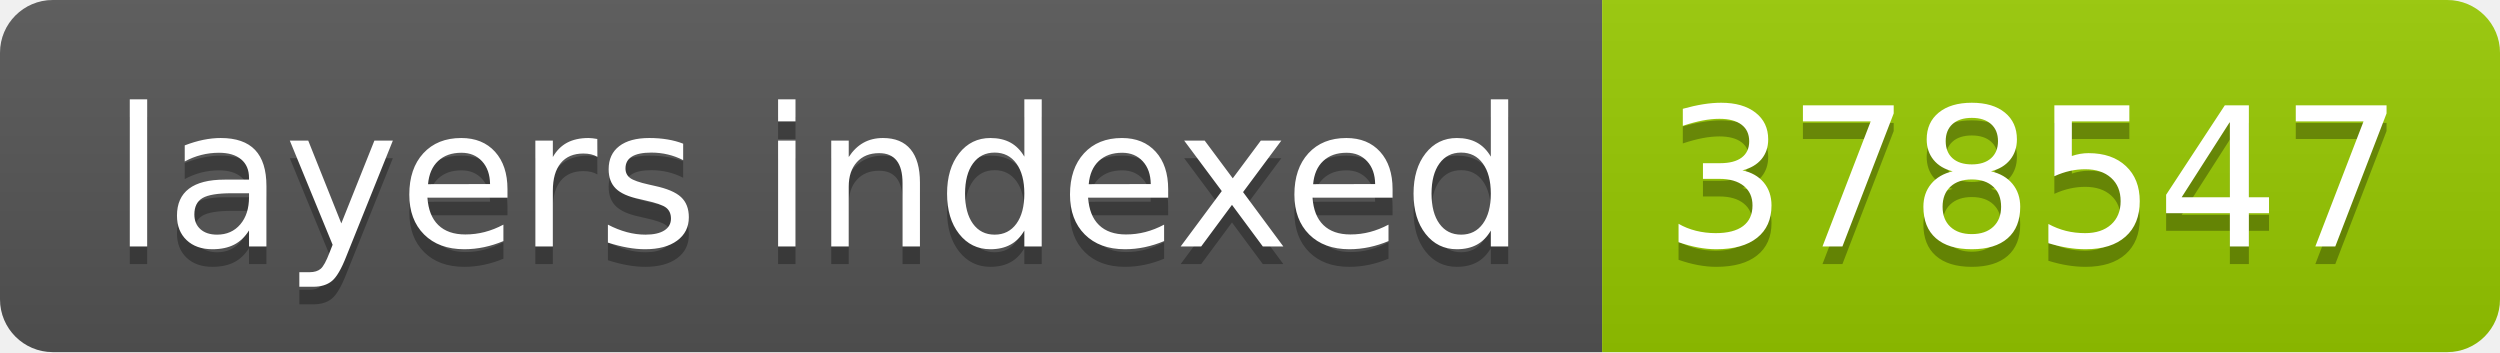
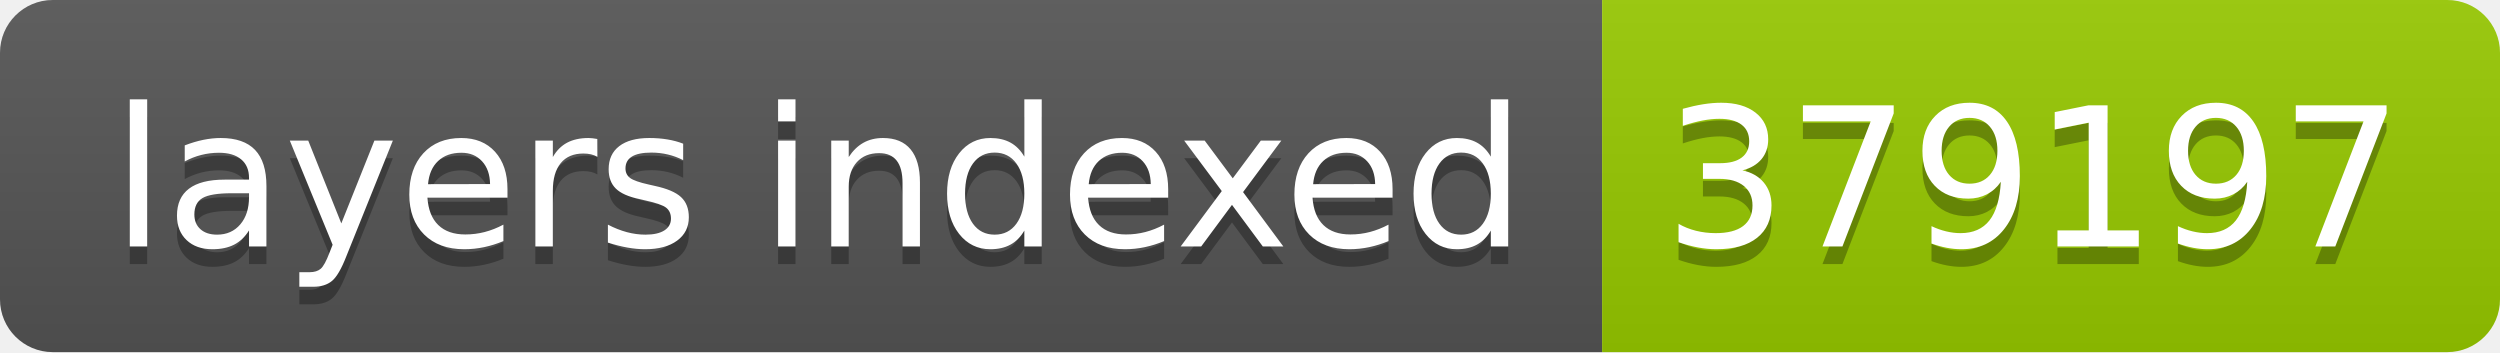
- <svg xmlns="http://www.w3.org/2000/svg" width="142" height="20" role="img" aria-label="layers indexed: 378547">
+ <svg xmlns="http://www.w3.org/2000/svg" width="142" height="20" role="img" aria-label="layers indexed: 379197">
  <linearGradient id="s" x2="0" y2="100%">
    <stop offset="0" stop-color="#bbb" stop-opacity=".1" />
    <stop offset="1" stop-opacity=".1" />
  </linearGradient>
  <clipPath id="r">
    <rect width="142" height="20" rx="3" fill="#fff" />
  </clipPath>
  <g clip-path="url(#r)">
    <rect width="91" height="20" fill="#555" />
    <rect x="91" width="51" height="20" fill="#97ca00" />
    <rect width="142" height="20" fill="url(#s)" />
  </g>
  <g fill="#fff" text-anchor="middle" font-family="Verdana,Geneva,DejaVu Sans,sans-serif" text-rendering="geometricPrecision" font-size="110">
    <text aria-hidden="true" x="465" y="150" fill="#010101" fill-opacity=".3" transform="scale(.1)" textLength="810">layers indexed</text>
    <text x="465" y="140" transform="scale(.1)" fill="#fff" textLength="810">layers indexed</text>
-     <text aria-hidden="true" x="1155" y="150" fill="#010101" fill-opacity=".3" transform="scale(.1)" textLength="410">378547</text>
-     <text x="1155" y="140" transform="scale(.1)" fill="#fff" textLength="410">378547</text>
+     <text aria-hidden="true" x="1155" y="150" fill="#010101" fill-opacity=".3" transform="scale(.1)" textLength="410">379197</text>
+     <text x="1155" y="140" transform="scale(.1)" fill="#fff" textLength="410">379197</text>
  </g>
</svg>
